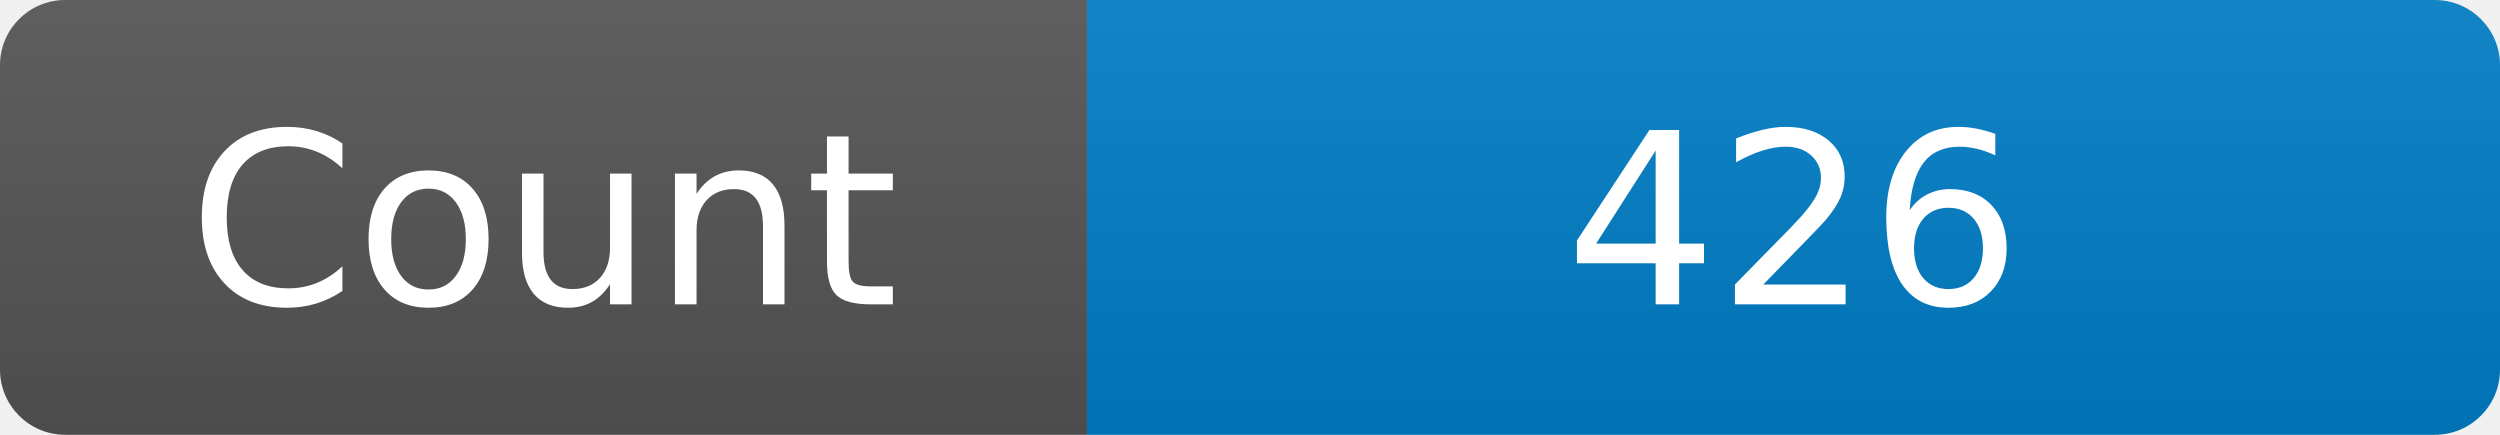
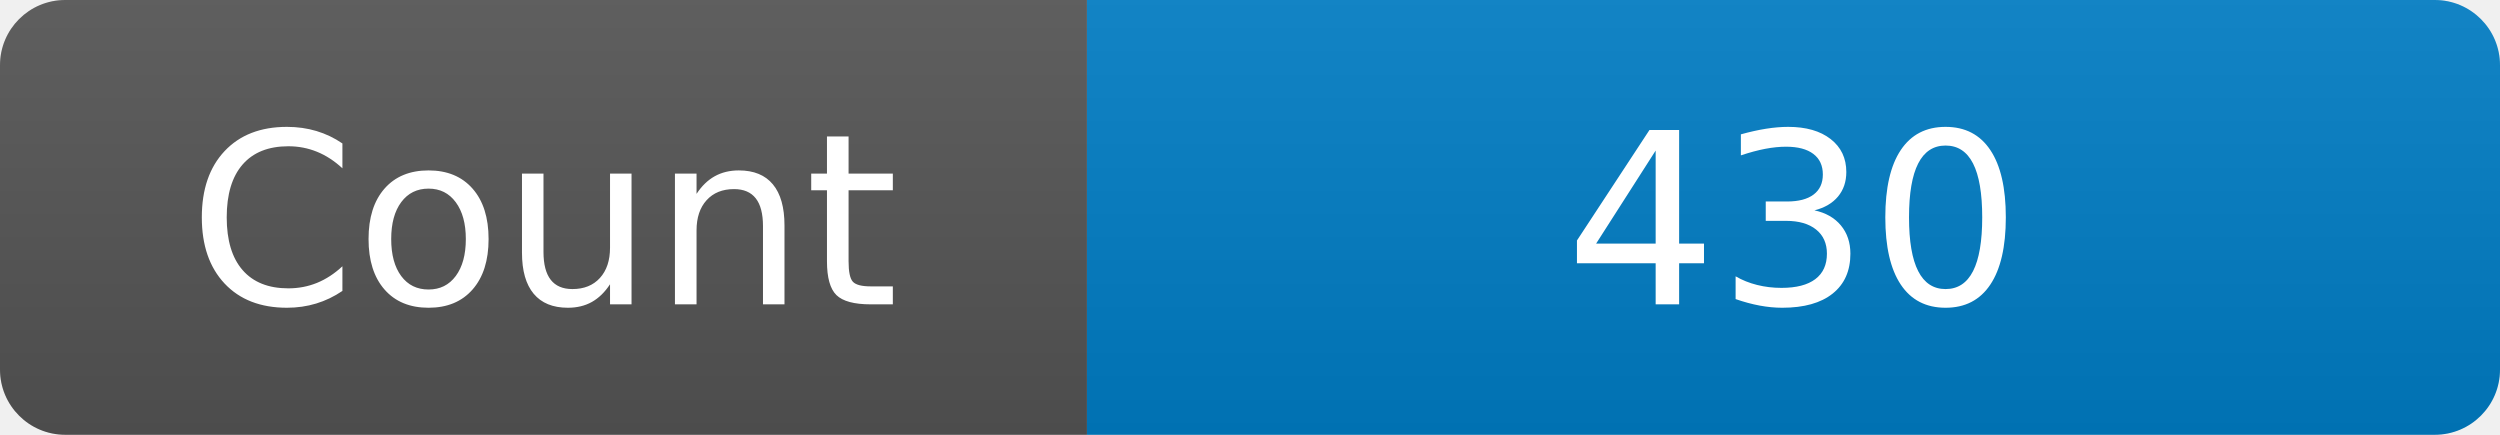
<svg xmlns="http://www.w3.org/2000/svg" width="115" height="20" role="img" aria-label="Maintained?: yes">
  <linearGradient id="s" x2="0" y2="100%">
    <stop offset="0" stop-color="#bbb" stop-opacity=".1" />
    <stop offset="1" stop-opacity=".1" />
  </linearGradient>
  <clipPath id="r">
    <rect width="115" height="20" rx="3" fill="#fff" />
  </clipPath>
  <g clip-path="url(#r)">
    <rect width="50" height="20" fill="#555" />
    <rect x="50" width="160" height="20" fill="#007ec6" />
    <rect width="115" height="20" fill="url(#s)" />
  </g>
  <g fill="#fff" text-anchor="middle" font-family="Verdana,Geneva,DejaVu Sans,sans-serif" font-size="110">
    <text x="250" y="140" transform="scale(.1)" fill="#fff">Count</text>
-     <text x="825" y="140" transform="scale(.1)" fill="#fff">426</text>
+     <text x="825" y="140" transform="scale(.1)" fill="#fff">430</text>
  </g>
</svg>
